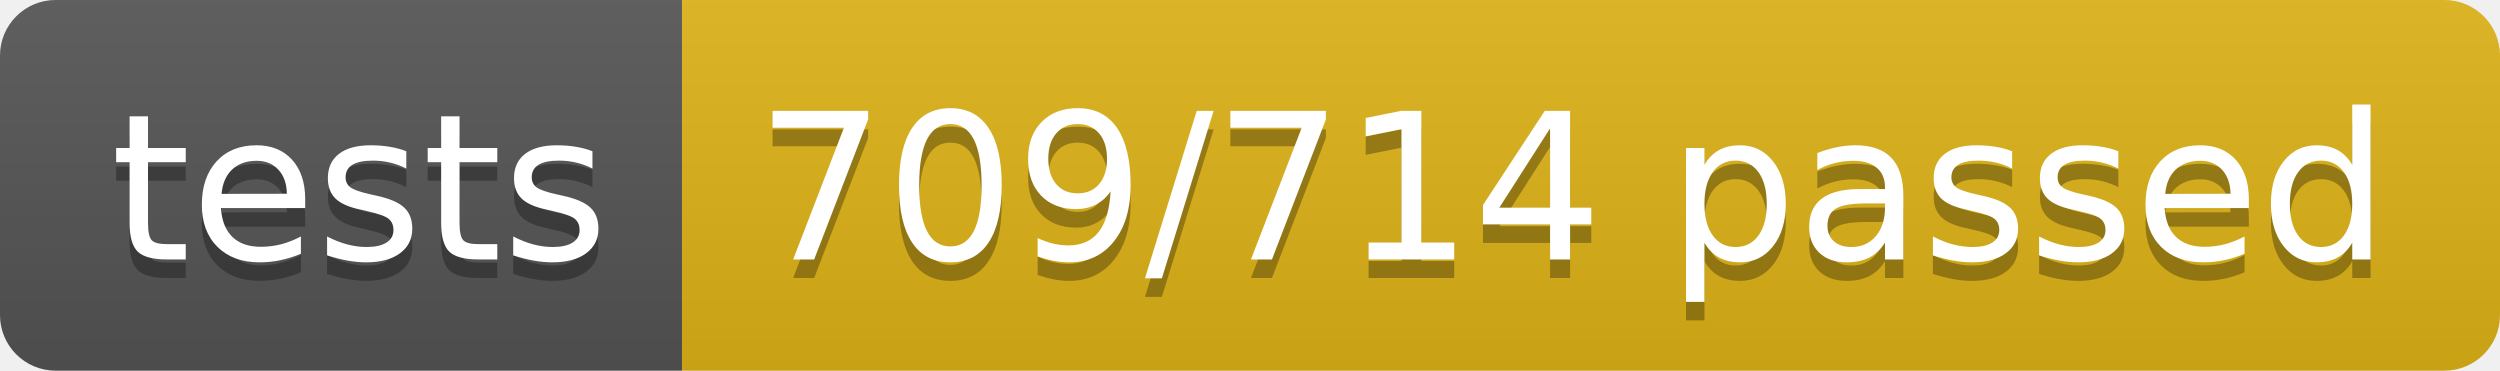
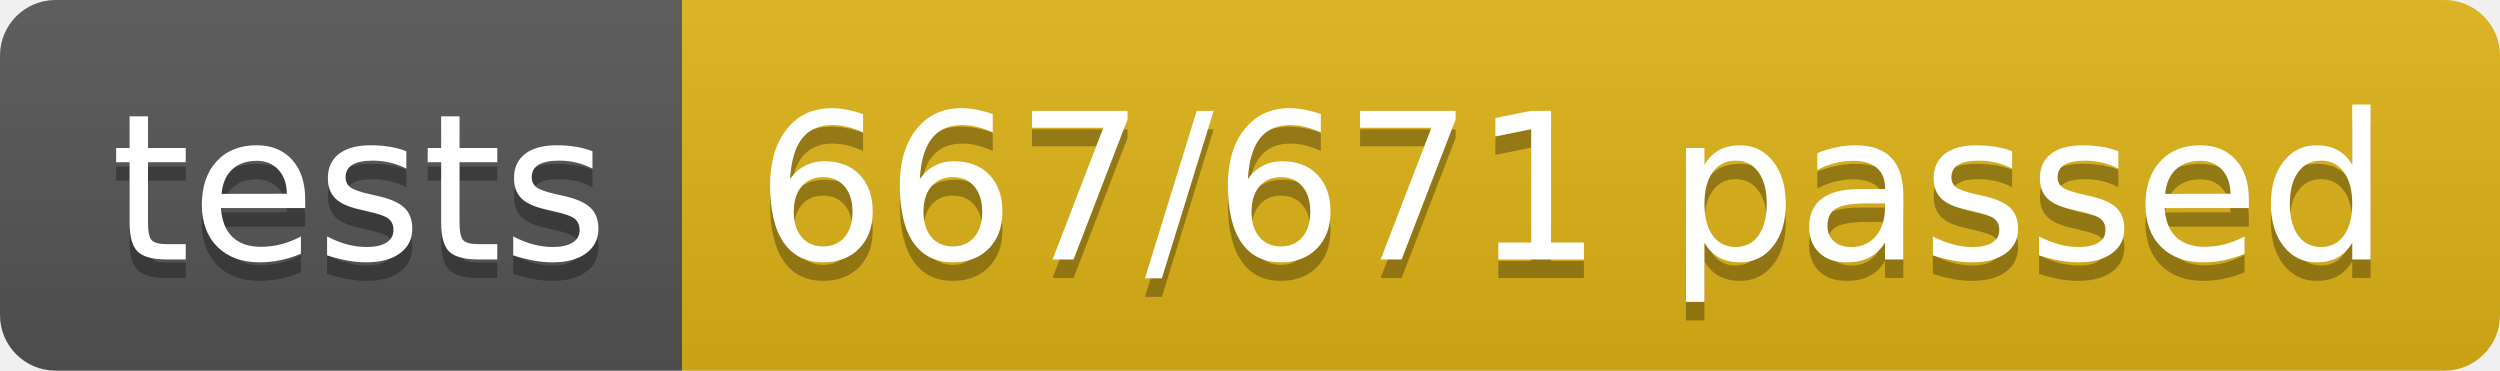
<svg xmlns="http://www.w3.org/2000/svg" width="134.9" height="20">
  <linearGradient id="smooth" x2="0" y2="100%">
    <stop offset="0" stop-color="#bbb" stop-opacity=".1" />
    <stop offset="1" stop-opacity=".1" />
  </linearGradient>
  <clipPath id="round">
    <rect width="134.9" height="20" rx="3" fill="#fff" />
  </clipPath>
  <g clip-path="url(#round)">
    <rect width="36.8" height="20" fill="#555" />
    <rect x="36.8" width="98.1" height="20" fill="#dfb317" />
    <rect width="134.9" height="20" fill="url(#smooth)" />
  </g>
  <g fill="#fff" text-anchor="middle" font-family="DejaVu Sans,Verdana,Geneva,sans-serif" font-size="110">
    <text x="194.0" y="150" fill="#010101" fill-opacity=".3" transform="scale(0.1)" textLength="268.0" lengthAdjust="spacing">tests</text>
    <text x="194.0" y="140" transform="scale(0.1)" textLength="268.0" lengthAdjust="spacing">tests</text>
-     <text x="848.5" y="150" fill="#010101" fill-opacity=".3" transform="scale(0.1)" textLength="881.0" lengthAdjust="spacing">709/714 passed</text>
-     <text x="848.5" y="140" transform="scale(0.1)" textLength="881.0" lengthAdjust="spacing">709/714 passed</text>
+     <text x="848.5" y="150" fill="#010101" fill-opacity=".3" transform="scale(0.1)" textLength="881.0" lengthAdjust="spacing">667/671 passed</text>
+     <text x="848.5" y="140" transform="scale(0.1)" textLength="881.0" lengthAdjust="spacing">667/671 passed</text>
  </g>
</svg>
